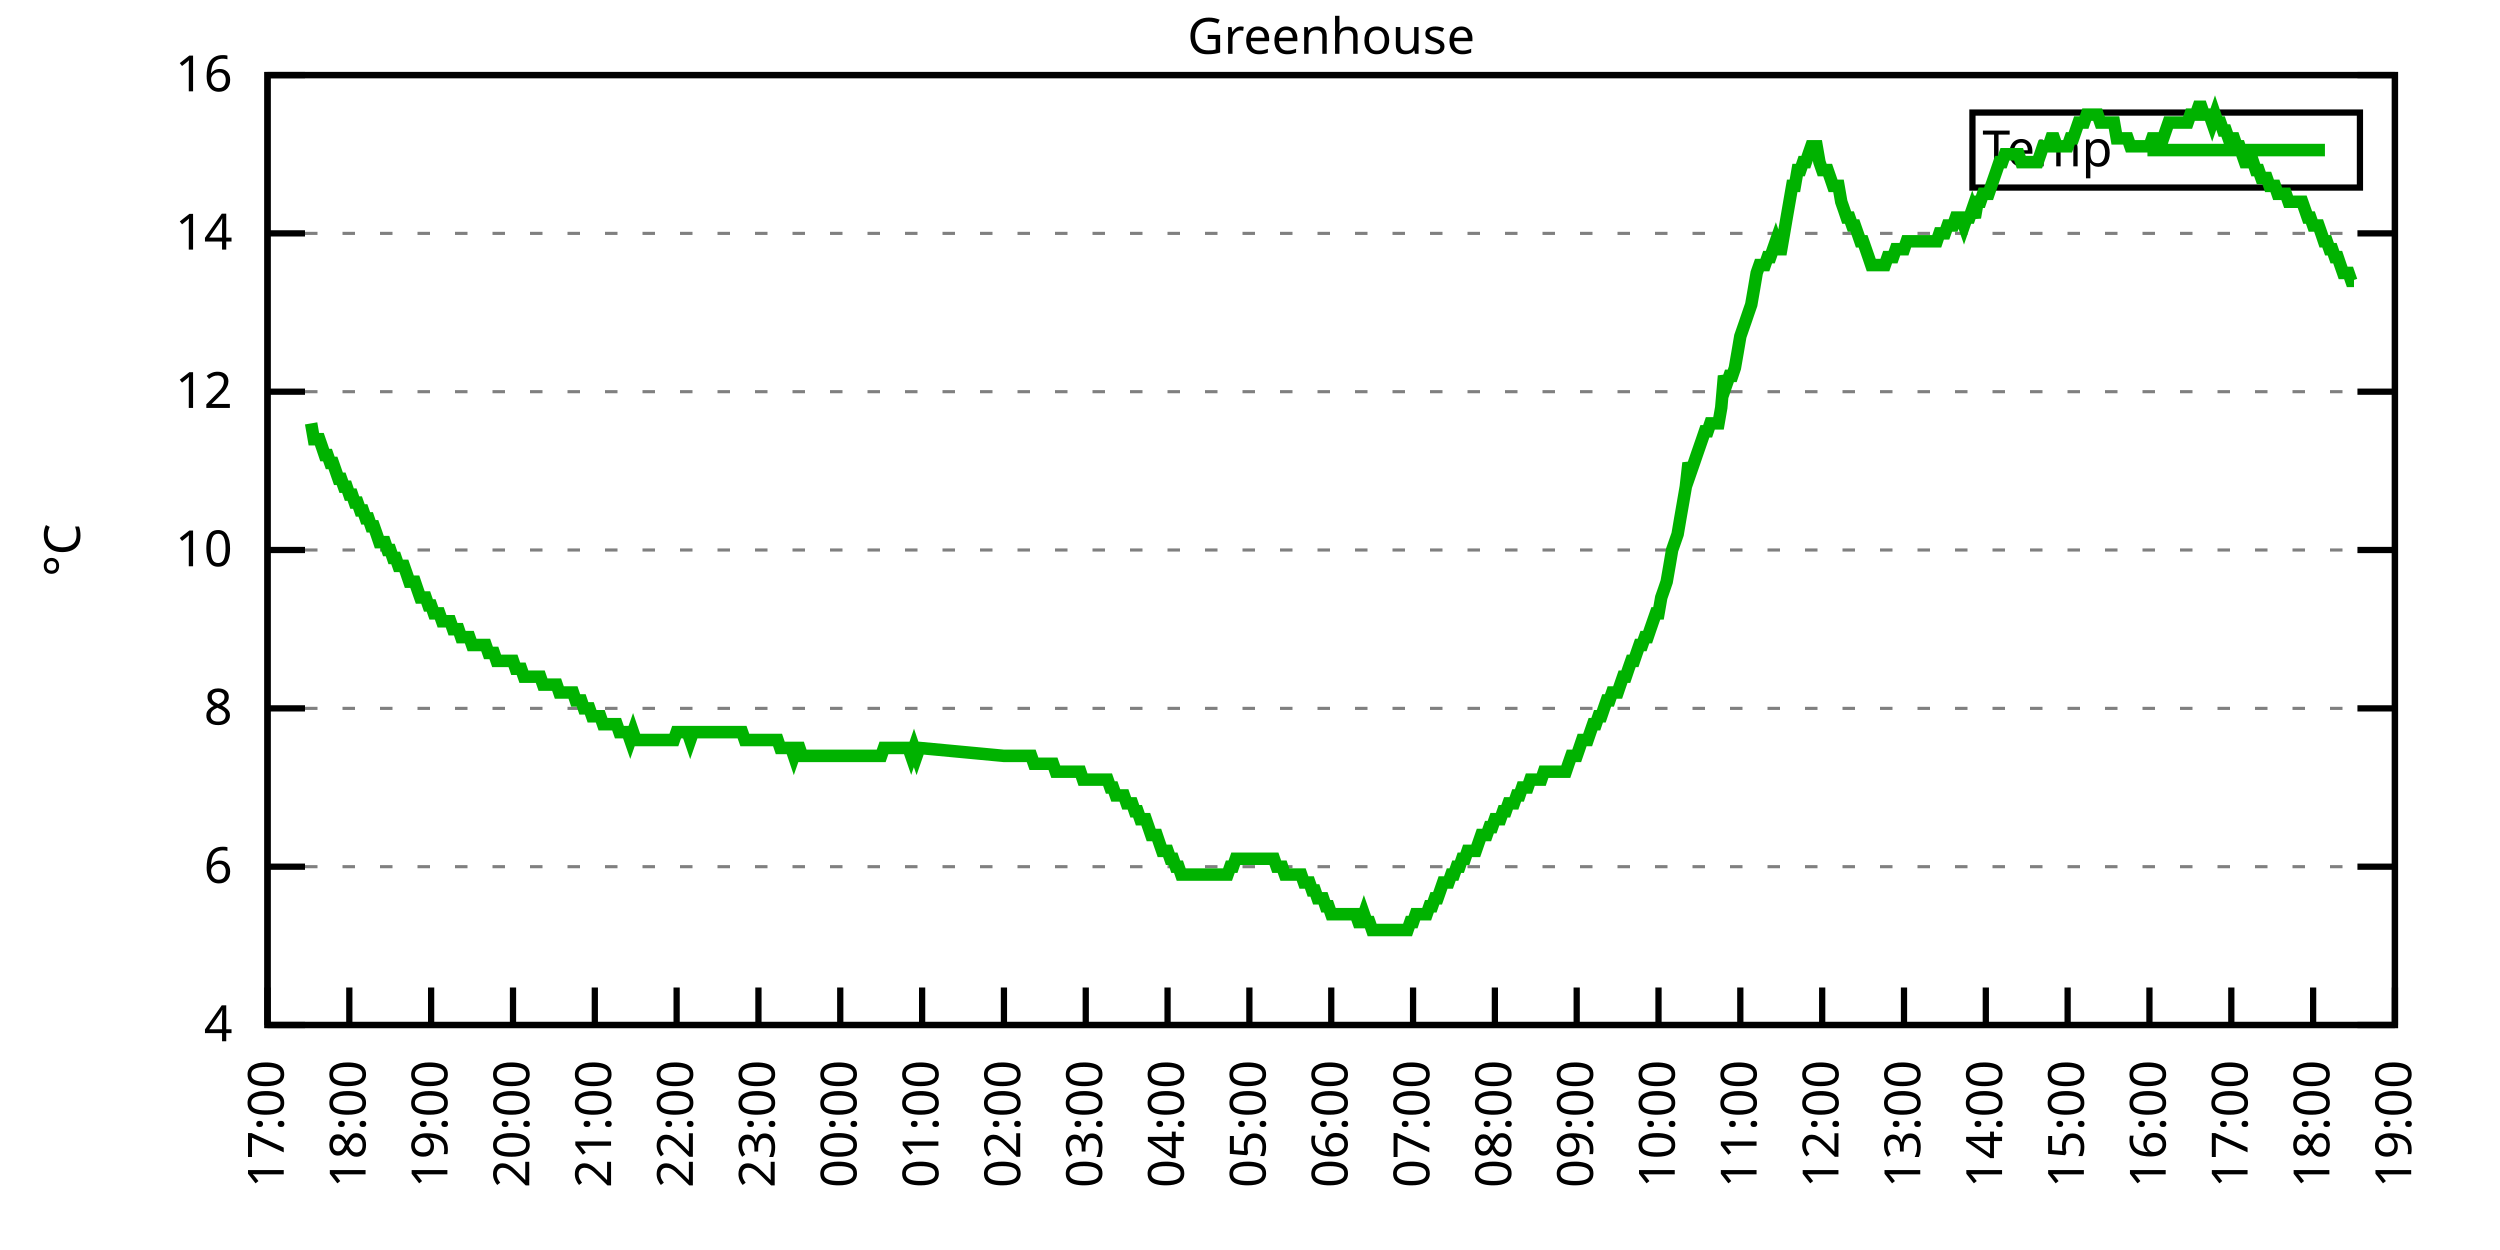
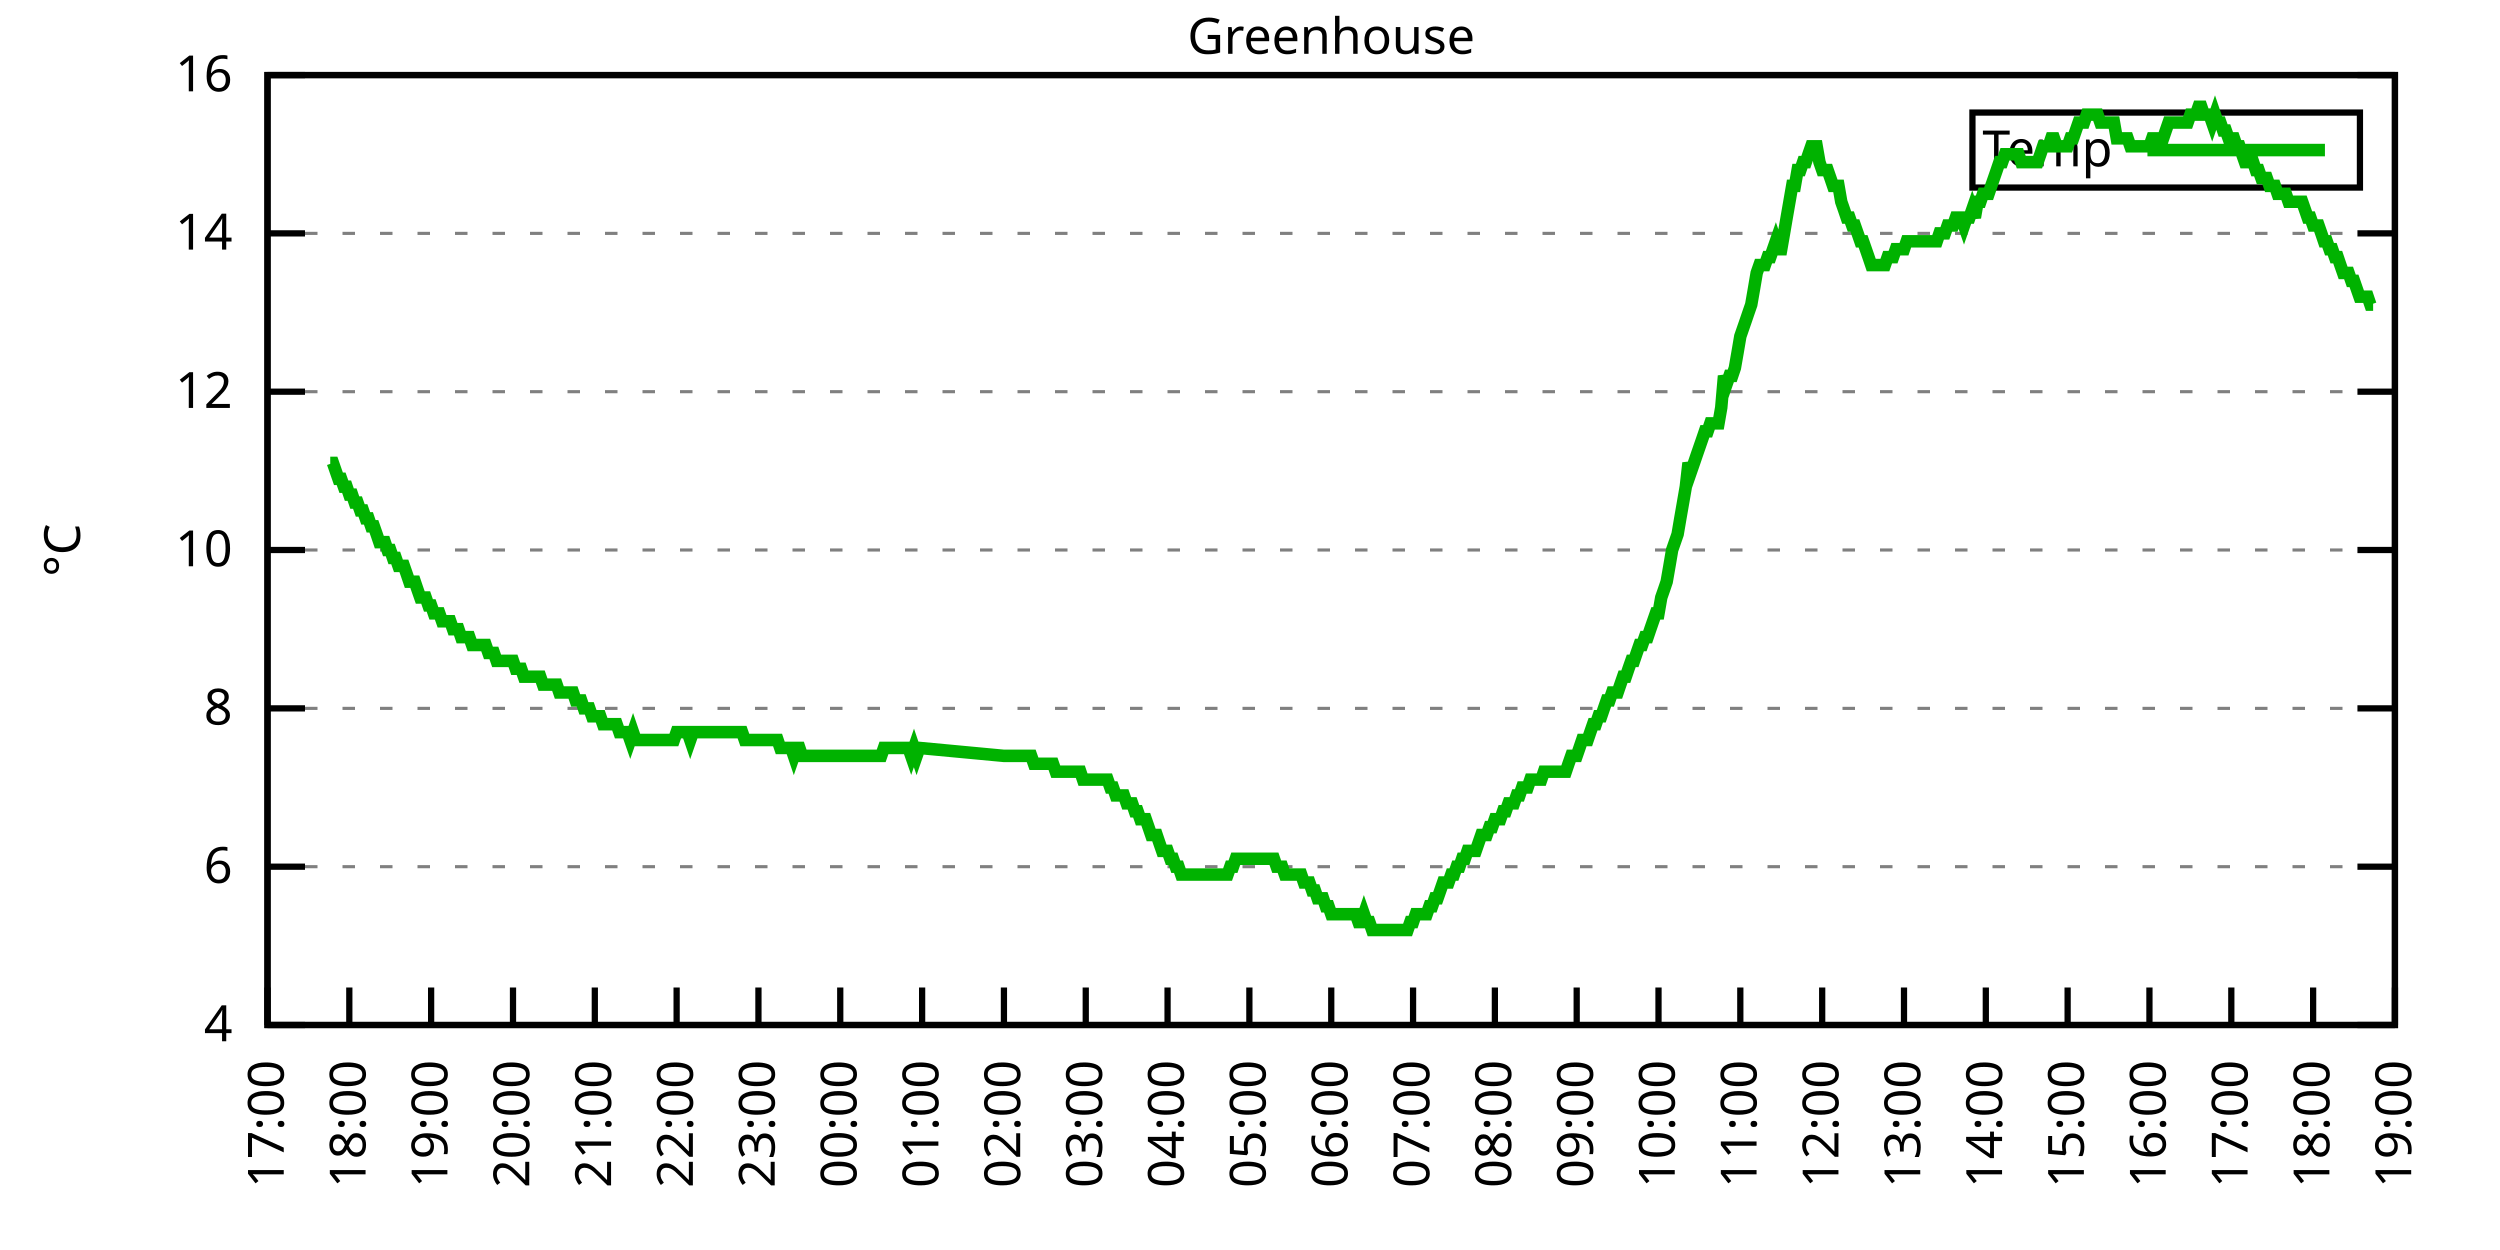
<svg xmlns="http://www.w3.org/2000/svg" xmlns:xlink="http://www.w3.org/1999/xlink" width="400" height="200" viewBox="0 0 400 200">
  <g id="gnuplot_canvas">
    <rect x="0" y="0" width="400" height="200" fill="none" />
    <defs>
      <circle id="gpDot" r="0.5" stroke-width="0.5" stroke="currentColor" />
      <path id="gpPt0" stroke-width="0.333" stroke="currentColor" d="M-1,0 h2 M0,-1 v2" />
      <path id="gpPt1" stroke-width="0.333" stroke="currentColor" d="M-1,-1 L1,1 M1,-1 L-1,1" />
      <path id="gpPt2" stroke-width="0.333" stroke="currentColor" d="M-1,0 L1,0 M0,-1 L0,1 M-1,-1 L1,1 M-1,1 L1,-1" />
      <rect id="gpPt3" stroke-width="0.333" stroke="currentColor" x="-1" y="-1" width="2" height="2" />
      <rect id="gpPt4" stroke-width="0.333" stroke="currentColor" fill="currentColor" x="-1" y="-1" width="2" height="2" />
      <circle id="gpPt5" stroke-width="0.333" stroke="currentColor" cx="0" cy="0" r="1" />
      <use xlink:href="#gpPt5" id="gpPt6" fill="currentColor" stroke="none" />
      <path id="gpPt7" stroke-width="0.333" stroke="currentColor" d="M0,-1.33 L-1.33,0.67 L1.33,0.67 z" />
      <use xlink:href="#gpPt7" id="gpPt8" fill="currentColor" stroke="none" />
      <use xlink:href="#gpPt7" id="gpPt9" stroke="currentColor" transform="rotate(180)" />
      <use xlink:href="#gpPt9" id="gpPt10" fill="currentColor" stroke="none" />
      <use xlink:href="#gpPt3" id="gpPt11" stroke="currentColor" transform="rotate(45)" />
      <use xlink:href="#gpPt11" id="gpPt12" fill="currentColor" stroke="none" />
      <path id="gpPt13" stroke-width="0.333" stroke="currentColor" d="M0,1.330 L1.265,0.411 L0.782,-1.067 L-0.782,-1.076 L-1.265,0.411 z" />
      <use xlink:href="#gpPt13" id="gpPt14" fill="currentColor" stroke="none" />
      <filter id="textbox" filterUnits="objectBoundingBox" x="0" y="0" height="1" width="1">
        <feFlood flood-color="white" flood-opacity="1" result="bgnd" />
        <feComposite in="SourceGraphic" in2="bgnd" operator="atop" />
      </filter>
      <filter id="greybox" filterUnits="objectBoundingBox" x="0" y="0" height="1" width="1">
        <feFlood flood-color="lightgrey" flood-opacity="1" result="grey" />
        <feComposite in="SourceGraphic" in2="grey" operator="atop" />
      </filter>
    </defs>
    <g fill="none" color="white" stroke="currentColor" stroke-width="1.00" stroke-linecap="butt" stroke-linejoin="miter">
</g>
    <g fill="none" color="black" stroke="currentColor" stroke-width="1.00" stroke-linecap="butt" stroke-linejoin="miter">
      <g stroke="none" shape-rendering="crispEdges">
        <polygon fill="rgb(255, 255, 255)" points="42.80,164.00 383.18,164.00 383.18,12.02 42.80,12.02 " />
      </g>
    </g>
    <g fill="none" color="black" stroke="currentColor" stroke-width="1.00" stroke-linecap="butt" stroke-linejoin="miter">
</g>
    <g fill="none" color="black" stroke="black" stroke-width="0.50" stroke-linecap="butt" stroke-linejoin="miter">
</g>
    <g fill="none" color="gray" stroke="currentColor" stroke-width="0.50" stroke-linecap="butt" stroke-linejoin="miter">
      <path stroke="gray" stroke-dasharray="2,4" class="gridline" d="M42.80,164.00 L383.19,164.00  " />
    </g>
    <g fill="none" color="gray" stroke="gray" stroke-width="1.00" stroke-linecap="butt" stroke-linejoin="miter">
</g>
    <g fill="none" color="black" stroke="currentColor" stroke-width="1.00" stroke-linecap="butt" stroke-linejoin="miter">
      <path stroke="black" d="M42.80,164.00 L48.80,164.00 M383.19,164.00 L377.19,164.00  " />
      <g transform="translate(37.20,166.60)" stroke="none" fill="black" font-family="Sans" font-size="8.00" text-anchor="end">
        <text>
          <tspan font-family="Sans"> 4</tspan>
        </text>
      </g>
    </g>
    <g fill="none" color="black" stroke="currentColor" stroke-width="1.00" stroke-linecap="butt" stroke-linejoin="miter">
</g>
    <g fill="none" color="black" stroke="black" stroke-width="0.50" stroke-linecap="butt" stroke-linejoin="miter">
</g>
    <g fill="none" color="gray" stroke="currentColor" stroke-width="0.50" stroke-linecap="butt" stroke-linejoin="miter">
      <path stroke="gray" stroke-dasharray="2,4" class="gridline" d="M42.80,138.67 L383.19,138.67  " />
    </g>
    <g fill="none" color="gray" stroke="gray" stroke-width="1.00" stroke-linecap="butt" stroke-linejoin="miter">
</g>
    <g fill="none" color="black" stroke="currentColor" stroke-width="1.00" stroke-linecap="butt" stroke-linejoin="miter">
      <path stroke="black" d="M42.80,138.67 L48.80,138.67 M383.19,138.67 L377.19,138.67  " />
      <g transform="translate(37.20,141.27)" stroke="none" fill="black" font-family="Sans" font-size="8.00" text-anchor="end">
        <text>
          <tspan font-family="Sans"> 6</tspan>
        </text>
      </g>
    </g>
    <g fill="none" color="black" stroke="currentColor" stroke-width="1.00" stroke-linecap="butt" stroke-linejoin="miter">
</g>
    <g fill="none" color="black" stroke="black" stroke-width="0.50" stroke-linecap="butt" stroke-linejoin="miter">
</g>
    <g fill="none" color="gray" stroke="currentColor" stroke-width="0.50" stroke-linecap="butt" stroke-linejoin="miter">
      <path stroke="gray" stroke-dasharray="2,4" class="gridline" d="M42.80,113.34 L383.19,113.34  " />
    </g>
    <g fill="none" color="gray" stroke="gray" stroke-width="1.00" stroke-linecap="butt" stroke-linejoin="miter">
</g>
    <g fill="none" color="black" stroke="currentColor" stroke-width="1.00" stroke-linecap="butt" stroke-linejoin="miter">
      <path stroke="black" d="M42.80,113.34 L48.80,113.34 M383.19,113.34 L377.19,113.34  " />
      <g transform="translate(37.20,115.94)" stroke="none" fill="black" font-family="Sans" font-size="8.00" text-anchor="end">
        <text>
          <tspan font-family="Sans"> 8</tspan>
        </text>
      </g>
    </g>
    <g fill="none" color="black" stroke="currentColor" stroke-width="1.00" stroke-linecap="butt" stroke-linejoin="miter">
</g>
    <g fill="none" color="black" stroke="black" stroke-width="0.50" stroke-linecap="butt" stroke-linejoin="miter">
</g>
    <g fill="none" color="gray" stroke="currentColor" stroke-width="0.50" stroke-linecap="butt" stroke-linejoin="miter">
      <path stroke="gray" stroke-dasharray="2,4" class="gridline" d="M42.80,88.00 L383.19,88.00  " />
    </g>
    <g fill="none" color="gray" stroke="gray" stroke-width="1.00" stroke-linecap="butt" stroke-linejoin="miter">
</g>
    <g fill="none" color="black" stroke="currentColor" stroke-width="1.00" stroke-linecap="butt" stroke-linejoin="miter">
      <path stroke="black" d="M42.80,88.00 L48.80,88.00 M383.19,88.00 L377.19,88.00  " />
      <g transform="translate(37.20,90.60)" stroke="none" fill="black" font-family="Sans" font-size="8.00" text-anchor="end">
        <text>
          <tspan font-family="Sans"> 10</tspan>
        </text>
      </g>
    </g>
    <g fill="none" color="black" stroke="currentColor" stroke-width="1.00" stroke-linecap="butt" stroke-linejoin="miter">
</g>
    <g fill="none" color="black" stroke="black" stroke-width="0.50" stroke-linecap="butt" stroke-linejoin="miter">
</g>
    <g fill="none" color="gray" stroke="currentColor" stroke-width="0.50" stroke-linecap="butt" stroke-linejoin="miter">
      <path stroke="gray" stroke-dasharray="2,4" class="gridline" d="M42.80,62.67 L383.19,62.67  " />
    </g>
    <g fill="none" color="gray" stroke="gray" stroke-width="1.00" stroke-linecap="butt" stroke-linejoin="miter">
</g>
    <g fill="none" color="black" stroke="currentColor" stroke-width="1.00" stroke-linecap="butt" stroke-linejoin="miter">
      <path stroke="black" d="M42.80,62.67 L48.80,62.67 M383.19,62.67 L377.19,62.67  " />
      <g transform="translate(37.20,65.27)" stroke="none" fill="black" font-family="Sans" font-size="8.00" text-anchor="end">
        <text>
          <tspan font-family="Sans"> 12</tspan>
        </text>
      </g>
    </g>
    <g fill="none" color="black" stroke="currentColor" stroke-width="1.00" stroke-linecap="butt" stroke-linejoin="miter">
</g>
    <g fill="none" color="black" stroke="black" stroke-width="0.50" stroke-linecap="butt" stroke-linejoin="miter">
</g>
    <g fill="none" color="gray" stroke="currentColor" stroke-width="0.50" stroke-linecap="butt" stroke-linejoin="miter">
      <path stroke="gray" stroke-dasharray="2,4" class="gridline" d="M42.80,37.34 L383.19,37.34  " />
    </g>
    <g fill="none" color="gray" stroke="gray" stroke-width="1.00" stroke-linecap="butt" stroke-linejoin="miter">
</g>
    <g fill="none" color="black" stroke="currentColor" stroke-width="1.00" stroke-linecap="butt" stroke-linejoin="miter">
      <path stroke="black" d="M42.80,37.34 L48.80,37.34 M383.19,37.34 L377.19,37.34  " />
      <g transform="translate(37.20,39.94)" stroke="none" fill="black" font-family="Sans" font-size="8.00" text-anchor="end">
        <text>
          <tspan font-family="Sans"> 14</tspan>
        </text>
      </g>
    </g>
    <g fill="none" color="black" stroke="currentColor" stroke-width="1.00" stroke-linecap="butt" stroke-linejoin="miter">
</g>
    <g fill="none" color="black" stroke="black" stroke-width="0.50" stroke-linecap="butt" stroke-linejoin="miter">
</g>
    <g fill="none" color="gray" stroke="currentColor" stroke-width="0.50" stroke-linecap="butt" stroke-linejoin="miter">
      <path stroke="gray" stroke-dasharray="2,4" class="gridline" d="M42.80,12.01 L383.19,12.01  " />
    </g>
    <g fill="none" color="gray" stroke="gray" stroke-width="1.00" stroke-linecap="butt" stroke-linejoin="miter">
</g>
    <g fill="none" color="black" stroke="currentColor" stroke-width="1.00" stroke-linecap="butt" stroke-linejoin="miter">
      <path stroke="black" d="M42.80,12.01 L48.80,12.01 M383.19,12.01 L377.19,12.01  " />
      <g transform="translate(37.20,14.61)" stroke="none" fill="black" font-family="Sans" font-size="8.00" text-anchor="end">
        <text>
          <tspan font-family="Sans"> 16</tspan>
        </text>
      </g>
    </g>
    <g fill="none" color="black" stroke="currentColor" stroke-width="1.00" stroke-linecap="butt" stroke-linejoin="miter">
      <path stroke="black" d="M42.80,164.00 L42.80,158.00  " />
      <g transform="translate(45.40,169.60) rotate(270.00)" stroke="none" fill="black" font-family="Sans" font-size="8.00" text-anchor="end">
        <text>
          <tspan font-family="Sans">17:00</tspan>
        </text>
      </g>
    </g>
    <g fill="none" color="black" stroke="currentColor" stroke-width="1.00" stroke-linecap="butt" stroke-linejoin="miter">
      <path stroke="black" d="M55.89,164.00 L55.89,158.00  " />
      <g transform="translate(58.49,169.60) rotate(270.00)" stroke="none" fill="black" font-family="Sans" font-size="8.00" text-anchor="end">
        <text>
          <tspan font-family="Sans">18:00</tspan>
        </text>
      </g>
    </g>
    <g fill="none" color="black" stroke="currentColor" stroke-width="1.00" stroke-linecap="butt" stroke-linejoin="miter">
      <path stroke="black" d="M68.98,164.00 L68.98,158.00  " />
      <g transform="translate(71.58,169.60) rotate(270.00)" stroke="none" fill="black" font-family="Sans" font-size="8.00" text-anchor="end">
        <text>
          <tspan font-family="Sans">19:00</tspan>
        </text>
      </g>
    </g>
    <g fill="none" color="black" stroke="currentColor" stroke-width="1.00" stroke-linecap="butt" stroke-linejoin="miter">
      <path stroke="black" d="M82.08,164.00 L82.08,158.00  " />
      <g transform="translate(84.68,169.60) rotate(270.00)" stroke="none" fill="black" font-family="Sans" font-size="8.00" text-anchor="end">
        <text>
          <tspan font-family="Sans">20:00</tspan>
        </text>
      </g>
    </g>
    <g fill="none" color="black" stroke="currentColor" stroke-width="1.00" stroke-linecap="butt" stroke-linejoin="miter">
      <path stroke="black" d="M95.17,164.00 L95.17,158.00  " />
      <g transform="translate(97.77,169.60) rotate(270.00)" stroke="none" fill="black" font-family="Sans" font-size="8.00" text-anchor="end">
        <text>
          <tspan font-family="Sans">21:00</tspan>
        </text>
      </g>
    </g>
    <g fill="none" color="black" stroke="currentColor" stroke-width="1.00" stroke-linecap="butt" stroke-linejoin="miter">
      <path stroke="black" d="M108.26,164.00 L108.26,158.00  " />
      <g transform="translate(110.86,169.60) rotate(270.00)" stroke="none" fill="black" font-family="Sans" font-size="8.00" text-anchor="end">
        <text>
          <tspan font-family="Sans">22:00</tspan>
        </text>
      </g>
    </g>
    <g fill="none" color="black" stroke="currentColor" stroke-width="1.00" stroke-linecap="butt" stroke-linejoin="miter">
      <path stroke="black" d="M121.35,164.00 L121.35,158.00  " />
      <g transform="translate(123.95,169.60) rotate(270.00)" stroke="none" fill="black" font-family="Sans" font-size="8.00" text-anchor="end">
        <text>
          <tspan font-family="Sans">23:00</tspan>
        </text>
      </g>
    </g>
    <g fill="none" color="black" stroke="currentColor" stroke-width="1.00" stroke-linecap="butt" stroke-linejoin="miter">
      <path stroke="black" d="M134.44,164.00 L134.44,158.00  " />
      <g transform="translate(137.04,169.60) rotate(270.00)" stroke="none" fill="black" font-family="Sans" font-size="8.00" text-anchor="end">
        <text>
          <tspan font-family="Sans">00:00</tspan>
        </text>
      </g>
    </g>
    <g fill="none" color="black" stroke="currentColor" stroke-width="1.00" stroke-linecap="butt" stroke-linejoin="miter">
      <path stroke="black" d="M147.54,164.00 L147.54,158.00  " />
      <g transform="translate(150.14,169.60) rotate(270.00)" stroke="none" fill="black" font-family="Sans" font-size="8.00" text-anchor="end">
        <text>
          <tspan font-family="Sans">01:00</tspan>
        </text>
      </g>
    </g>
    <g fill="none" color="black" stroke="currentColor" stroke-width="1.00" stroke-linecap="butt" stroke-linejoin="miter">
      <path stroke="black" d="M160.63,164.00 L160.63,158.00  " />
      <g transform="translate(163.23,169.60) rotate(270.00)" stroke="none" fill="black" font-family="Sans" font-size="8.00" text-anchor="end">
        <text>
          <tspan font-family="Sans">02:00</tspan>
        </text>
      </g>
    </g>
    <g fill="none" color="black" stroke="currentColor" stroke-width="1.00" stroke-linecap="butt" stroke-linejoin="miter">
      <path stroke="black" d="M173.72,164.00 L173.72,158.00  " />
      <g transform="translate(176.32,169.60) rotate(270.00)" stroke="none" fill="black" font-family="Sans" font-size="8.00" text-anchor="end">
        <text>
          <tspan font-family="Sans">03:00</tspan>
        </text>
      </g>
    </g>
    <g fill="none" color="black" stroke="currentColor" stroke-width="1.00" stroke-linecap="butt" stroke-linejoin="miter">
      <path stroke="black" d="M186.81,164.00 L186.81,158.00  " />
      <g transform="translate(189.41,169.60) rotate(270.00)" stroke="none" fill="black" font-family="Sans" font-size="8.00" text-anchor="end">
        <text>
          <tspan font-family="Sans">04:00</tspan>
        </text>
      </g>
    </g>
    <g fill="none" color="black" stroke="currentColor" stroke-width="1.00" stroke-linecap="butt" stroke-linejoin="miter">
      <path stroke="black" d="M199.90,164.00 L199.90,158.00  " />
      <g transform="translate(202.50,169.60) rotate(270.00)" stroke="none" fill="black" font-family="Sans" font-size="8.00" text-anchor="end">
        <text>
          <tspan font-family="Sans">05:00</tspan>
        </text>
      </g>
    </g>
    <g fill="none" color="black" stroke="currentColor" stroke-width="1.00" stroke-linecap="butt" stroke-linejoin="miter">
      <path stroke="black" d="M213.00,164.00 L213.00,158.00  " />
      <g transform="translate(215.60,169.60) rotate(270.00)" stroke="none" fill="black" font-family="Sans" font-size="8.00" text-anchor="end">
        <text>
          <tspan font-family="Sans">06:00</tspan>
        </text>
      </g>
    </g>
    <g fill="none" color="black" stroke="currentColor" stroke-width="1.00" stroke-linecap="butt" stroke-linejoin="miter">
      <path stroke="black" d="M226.09,164.00 L226.09,158.00  " />
      <g transform="translate(228.69,169.60) rotate(270.00)" stroke="none" fill="black" font-family="Sans" font-size="8.00" text-anchor="end">
        <text>
          <tspan font-family="Sans">07:00</tspan>
        </text>
      </g>
    </g>
    <g fill="none" color="black" stroke="currentColor" stroke-width="1.00" stroke-linecap="butt" stroke-linejoin="miter">
      <path stroke="black" d="M239.18,164.00 L239.18,158.00  " />
      <g transform="translate(241.78,169.60) rotate(270.00)" stroke="none" fill="black" font-family="Sans" font-size="8.00" text-anchor="end">
        <text>
          <tspan font-family="Sans">08:00</tspan>
        </text>
      </g>
    </g>
    <g fill="none" color="black" stroke="currentColor" stroke-width="1.00" stroke-linecap="butt" stroke-linejoin="miter">
      <path stroke="black" d="M252.27,164.00 L252.27,158.00  " />
      <g transform="translate(254.87,169.60) rotate(270.00)" stroke="none" fill="black" font-family="Sans" font-size="8.00" text-anchor="end">
        <text>
          <tspan font-family="Sans">09:00</tspan>
        </text>
      </g>
    </g>
    <g fill="none" color="black" stroke="currentColor" stroke-width="1.00" stroke-linecap="butt" stroke-linejoin="miter">
      <path stroke="black" d="M265.36,164.00 L265.36,158.00  " />
      <g transform="translate(267.96,169.60) rotate(270.00)" stroke="none" fill="black" font-family="Sans" font-size="8.00" text-anchor="end">
        <text>
          <tspan font-family="Sans">10:00</tspan>
        </text>
      </g>
    </g>
    <g fill="none" color="black" stroke="currentColor" stroke-width="1.00" stroke-linecap="butt" stroke-linejoin="miter">
      <path stroke="black" d="M278.45,164.00 L278.45,158.00  " />
      <g transform="translate(281.05,169.60) rotate(270.00)" stroke="none" fill="black" font-family="Sans" font-size="8.00" text-anchor="end">
        <text>
          <tspan font-family="Sans">11:00</tspan>
        </text>
      </g>
    </g>
    <g fill="none" color="black" stroke="currentColor" stroke-width="1.00" stroke-linecap="butt" stroke-linejoin="miter">
      <path stroke="black" d="M291.55,164.00 L291.55,158.00  " />
      <g transform="translate(294.15,169.60) rotate(270.00)" stroke="none" fill="black" font-family="Sans" font-size="8.00" text-anchor="end">
        <text>
          <tspan font-family="Sans">12:00</tspan>
        </text>
      </g>
    </g>
    <g fill="none" color="black" stroke="currentColor" stroke-width="1.00" stroke-linecap="butt" stroke-linejoin="miter">
      <path stroke="black" d="M304.64,164.00 L304.64,158.00  " />
      <g transform="translate(307.24,169.60) rotate(270.00)" stroke="none" fill="black" font-family="Sans" font-size="8.00" text-anchor="end">
        <text>
          <tspan font-family="Sans">13:00</tspan>
        </text>
      </g>
    </g>
    <g fill="none" color="black" stroke="currentColor" stroke-width="1.00" stroke-linecap="butt" stroke-linejoin="miter">
      <path stroke="black" d="M317.73,164.00 L317.73,158.00  " />
      <g transform="translate(320.33,169.60) rotate(270.00)" stroke="none" fill="black" font-family="Sans" font-size="8.00" text-anchor="end">
        <text>
          <tspan font-family="Sans">14:00</tspan>
        </text>
      </g>
    </g>
    <g fill="none" color="black" stroke="currentColor" stroke-width="1.00" stroke-linecap="butt" stroke-linejoin="miter">
      <path stroke="black" d="M330.82,164.00 L330.82,158.00  " />
      <g transform="translate(333.42,169.60) rotate(270.00)" stroke="none" fill="black" font-family="Sans" font-size="8.00" text-anchor="end">
        <text>
          <tspan font-family="Sans">15:00</tspan>
        </text>
      </g>
    </g>
    <g fill="none" color="black" stroke="currentColor" stroke-width="1.00" stroke-linecap="butt" stroke-linejoin="miter">
      <path stroke="black" d="M343.91,164.00 L343.91,158.00  " />
      <g transform="translate(346.51,169.60) rotate(270.00)" stroke="none" fill="black" font-family="Sans" font-size="8.00" text-anchor="end">
        <text>
          <tspan font-family="Sans">16:00</tspan>
        </text>
      </g>
    </g>
    <g fill="none" color="black" stroke="currentColor" stroke-width="1.00" stroke-linecap="butt" stroke-linejoin="miter">
      <path stroke="black" d="M357.01,164.00 L357.01,158.00  " />
      <g transform="translate(359.61,169.60) rotate(270.00)" stroke="none" fill="black" font-family="Sans" font-size="8.00" text-anchor="end">
        <text>
          <tspan font-family="Sans">17:00</tspan>
        </text>
      </g>
    </g>
    <g fill="none" color="black" stroke="currentColor" stroke-width="1.00" stroke-linecap="butt" stroke-linejoin="miter">
      <path stroke="black" d="M370.10,164.00 L370.10,158.00  " />
      <g transform="translate(372.70,169.60) rotate(270.00)" stroke="none" fill="black" font-family="Sans" font-size="8.00" text-anchor="end">
        <text>
          <tspan font-family="Sans">18:00</tspan>
        </text>
      </g>
    </g>
    <g fill="none" color="black" stroke="currentColor" stroke-width="1.00" stroke-linecap="butt" stroke-linejoin="miter">
      <path stroke="black" d="M383.19,164.00 L383.19,158.00  " />
      <g transform="translate(385.79,169.60) rotate(270.00)" stroke="none" fill="black" font-family="Sans" font-size="8.00" text-anchor="end">
        <text>
          <tspan font-family="Sans">19:00</tspan>
        </text>
      </g>
    </g>
    <g fill="none" color="black" stroke="currentColor" stroke-width="1.00" stroke-linecap="butt" stroke-linejoin="miter">
</g>
    <g fill="none" color="black" stroke="currentColor" stroke-width="1.00" stroke-linecap="butt" stroke-linejoin="miter">
      <path stroke="black" d="M42.80,12.01 L42.80,164.00 L383.19,164.00 L383.19,12.01 L42.80,12.01 Z  " />
    </g>
    <g fill="none" color="black" stroke="currentColor" stroke-width="1.00" stroke-linecap="butt" stroke-linejoin="miter">
</g>
    <g fill="none" color="black" stroke="currentColor" stroke-width="1.00" stroke-linecap="butt" stroke-linejoin="miter">
      <path stroke="black" d="M315.59,30.01 L315.59,18.01 L377.59,18.01 L377.59,30.01 L315.59,30.01 Z  " />
    </g>
    <g id="Greenhouse_plot_1">
      <g fill="none" color="white" stroke="black" stroke-width="2.00" stroke-linecap="butt" stroke-linejoin="miter">
</g>
      <g fill="none" color="black" stroke="currentColor" stroke-width="2.00" stroke-linecap="butt" stroke-linejoin="miter">
        <g transform="translate(337.99,26.61)" stroke="none" fill="black" font-family="Sans" font-size="8.00" text-anchor="end">
          <text>
            <tspan font-family="Sans">Temp</tspan>
          </text>
        </g>
      </g>
      <g fill="none" color="black" stroke="currentColor" stroke-width="2.00" stroke-linecap="butt" stroke-linejoin="miter">
-         <path stroke="rgb(  0, 178,   0)" d="M343.59,24.01 L371.99,24.01 M49.78,67.74 L50.22,70.27 L50.66,70.27 L51.09,70.27 L51.53,71.54 L51.96,72.81   L52.40,72.81 L52.84,74.07 L53.27,74.07 L53.71,75.34 L54.15,76.61 L54.58,76.61 L55.02,77.87 L55.46,77.87   L55.89,79.14 L56.33,79.14 L56.76,80.41 L57.20,80.41 L57.64,81.67 L58.07,81.67 L58.51,82.94 L58.95,82.94   L59.38,84.21 L59.82,84.21 L60.26,85.47 L60.69,86.74 L61.13,86.74 L61.57,86.74 L62.00,88.00 L62.44,88.00   L62.87,89.27 L63.31,89.27 L63.75,90.54 L64.18,90.54 L64.62,90.54 L65.06,91.80 L65.49,93.07 L65.93,93.07   L66.37,93.07 L66.80,94.34 L67.24,95.60 L67.67,95.60 L68.11,95.60 L68.55,96.87 L68.98,96.87 L69.42,98.14   L69.86,98.14 L70.29,98.14 L70.73,99.40 L71.17,99.40 L71.60,99.40 L72.04,99.40 L72.48,100.67 L72.91,100.67   L73.35,100.67 L73.78,101.94 L74.22,101.94 L74.66,101.94 L75.09,101.94 L75.53,103.20 L75.97,103.20 L76.40,103.20   L76.84,103.20 L77.28,103.20 L77.71,103.20 L78.15,104.47 L78.58,104.47 L79.02,104.47 L79.46,105.74 L79.89,105.74   L80.33,105.74 L80.77,105.74 L81.20,105.74 L81.64,105.74 L82.08,105.74 L82.51,107.00 L82.95,107.00 L83.38,107.00   L83.82,108.27 L84.26,108.27 L84.69,108.27 L85.13,108.27 L85.57,108.27 L86.00,108.27 L86.44,108.27 L86.88,109.54   L87.31,109.54 L87.75,109.54 L88.19,109.54 L88.62,109.54 L89.06,109.54 L89.49,110.80 L89.93,110.80 L90.37,110.80   L90.80,110.80 L91.24,110.80 L91.68,110.80 L92.11,112.07 L92.55,112.07 L92.99,112.07 L93.42,113.34 L93.86,113.34   L94.29,113.34 L94.73,114.60 L95.17,114.60 L95.60,114.60 L96.04,114.60 L96.48,115.87 L96.91,115.87 L97.35,115.87   L97.79,115.87 L98.22,115.87 L98.66,115.87 L99.10,117.14 L99.53,117.14 L99.97,117.14 L100.40,117.14 L100.84,118.40   L101.28,117.14 L101.71,118.40 L102.15,118.40 L102.59,118.40 L103.02,118.40 L103.46,118.40 L103.90,118.40 L104.33,118.40   L104.77,118.40 L105.20,118.40 L105.64,118.40 L106.08,118.40 L106.51,118.40 L106.95,118.40 L107.39,118.40 L107.82,118.40   L108.26,117.14 L108.70,117.14 L109.13,117.14 L109.57,117.14 L110.01,117.14 L110.44,118.40 L110.88,117.14 L111.31,117.14   L111.75,117.14 L112.19,117.14 L112.62,117.14 L113.06,117.14 L113.50,117.14 L113.93,117.14 L114.37,117.14 L114.81,117.14   L115.24,117.14 L115.68,117.14 L116.11,117.14 L116.55,117.14 L116.99,117.14 L117.42,117.14 L117.86,117.14 L118.30,117.14   L118.73,117.14 L119.17,118.40 L119.61,118.40 L120.04,118.40 L120.48,118.40 L120.92,118.40 L121.35,118.40 L121.79,118.40   L122.22,118.40 L122.66,118.40 L123.10,118.40 L123.53,118.40 L123.97,118.40 L124.41,118.40 L124.84,119.67 L125.28,119.67   L125.72,119.67 L126.15,119.67 L126.59,119.67 L127.02,120.94 L127.46,119.67 L127.90,119.67 L128.33,120.94 L128.77,120.94   L129.21,120.94 L129.64,120.94 L130.08,120.94 L130.52,120.94 L130.95,120.94 L131.39,120.94 L131.83,120.94 L132.26,120.94   L132.70,120.94 L133.13,120.94 L133.57,120.94 L134.01,120.94 L134.44,120.94 L134.88,120.94 L135.32,120.94 L135.75,120.94   L136.19,120.94 L136.63,120.94 L137.06,120.94 L137.50,120.94 L137.93,120.94 L138.37,120.94 L138.81,120.94 L139.24,120.94   L139.68,120.94 L140.12,120.94 L140.55,120.94 L140.99,120.94 L141.43,119.67 L141.86,119.67 L142.30,119.67 L142.74,119.67   L143.17,119.67 L143.61,119.67 L144.04,119.67 L144.48,119.67 L144.92,119.67 L145.35,119.67 L145.79,120.94 L146.23,119.67   L146.66,120.94 L147.10,119.67 L160.63,120.94 L161.06,120.94 L161.50,120.94 L161.94,120.94 L162.37,120.94 L162.81,120.94   L163.25,120.94 L163.68,120.94 L164.12,120.94 L164.55,120.94 L164.99,120.94 L165.43,122.20 L165.86,122.20 L166.30,122.20   L166.74,122.20 L167.17,122.20 L167.61,122.20 L168.05,122.20 L168.48,122.20 L168.92,123.47 L169.36,123.47 L169.79,123.47   L170.23,123.47 L170.66,123.47 L171.10,123.47 L171.54,123.47 L171.97,123.47 L172.41,123.47 L172.85,123.47 L173.28,124.74   L173.72,124.74 L174.16,124.74 L174.59,124.74 L175.03,124.74 L175.46,124.74 L175.90,124.74 L176.34,124.74 L176.77,124.74   L177.21,124.74 L177.65,126.00 L178.08,126.00 L178.52,127.27 L178.96,127.27 L179.39,127.27 L179.83,127.27 L180.27,128.54   L180.70,128.54 L181.14,128.54 L181.57,129.80 L182.01,129.80 L182.45,131.07 L182.88,131.07 L183.32,131.07 L183.76,132.34   L184.19,133.60 L184.63,133.60 L185.07,133.60 L185.50,134.87 L185.94,136.14 L186.37,136.14 L186.81,136.14 L187.25,137.40   L187.68,137.40 L188.12,138.67 L188.56,138.67 L188.99,139.93 L189.43,139.93 L189.87,139.93 L190.30,139.93 L190.74,139.93   L191.18,139.93 L191.61,139.93 L192.05,139.93 L192.48,139.93 L192.92,139.93 L193.36,139.93 L193.79,139.93 L194.23,139.93   L194.67,139.93 L195.10,139.93 L195.54,139.93 L195.98,139.93 L196.41,139.93 L196.85,138.67 L197.28,138.67 L197.72,137.40   L198.16,137.40 L198.59,137.40 L199.03,137.40 L199.47,137.40 L199.90,137.40 L200.34,137.40 L200.78,137.40 L201.21,137.40   L201.65,137.40 L202.09,137.40 L202.52,137.40 L202.96,137.40 L203.39,137.40 L203.83,137.40 L204.27,138.67 L204.70,138.67   L205.14,138.67 L205.58,139.93 L206.01,139.93 L206.45,139.93 L206.89,139.93 L207.32,139.93 L207.76,139.93 L208.19,139.93   L208.63,141.20 L209.07,141.20 L209.50,141.20 L209.94,142.47 L210.38,142.47 L210.81,143.73 L211.25,143.73 L211.69,143.73   L212.12,145.00 L212.56,145.00 L213.00,146.27 L213.43,146.27 L213.87,146.27 L214.30,146.27 L214.74,146.27 L215.18,146.27   L215.61,146.27 L216.05,146.27 L216.49,146.27 L216.92,146.27 L217.36,147.53 L217.80,147.53 L218.23,146.27 L218.67,147.53   L219.10,147.53 L219.54,148.80 L219.98,148.80 L220.41,148.80 L220.85,148.80 L221.29,148.80 L221.72,148.80 L222.16,148.80   L222.60,148.80 L223.03,148.80 L223.47,148.80 L223.90,148.80 L224.34,148.80 L224.78,148.80 L225.21,148.80 L225.65,147.53   L226.09,147.53 L226.52,146.27 L226.96,146.27 L227.40,146.27 L227.83,146.27 L228.27,146.27 L228.71,145.00 L229.14,145.00   L229.58,143.73 L230.01,143.73 L230.45,142.47 L230.89,141.20 L231.32,141.20 L231.76,141.20 L232.20,139.93 L232.63,139.93   L233.07,138.67 L233.51,138.67 L233.94,137.40 L234.38,137.40 L234.81,136.14 L235.25,136.14 L235.69,136.14 L236.12,136.14   L236.56,134.87 L237.00,133.60 L237.43,133.60 L237.87,133.60 L238.31,132.34 L238.74,132.34 L239.18,131.07 L239.62,131.07   L240.05,131.07 L240.49,129.80 L240.92,129.80 L241.36,128.54 L241.80,128.54 L242.23,128.54 L242.67,127.27 L243.11,127.27   L243.54,126.00 L243.98,126.00 L244.42,126.00 L244.85,124.74 L245.29,124.74 L245.72,124.74 L246.16,124.74 L246.60,124.74   L247.03,123.47 L247.47,123.47 L247.91,123.47 L248.34,123.47 L248.78,123.47 L249.22,123.47 L249.65,123.47 L250.09,123.47   L250.53,123.47 L250.96,122.20 L251.40,120.94 L251.83,120.94 L252.27,120.94 L252.71,119.67 L253.14,118.40 L253.58,118.40   L254.02,118.40 L254.45,117.14 L254.89,115.87 L255.33,115.87 L255.76,114.60 L256.20,114.60 L256.63,113.34 L257.07,112.07   L257.51,112.07 L257.94,110.80 L258.38,110.80 L258.82,110.80 L259.25,109.54 L259.69,108.27 L260.13,108.27 L260.56,107.00   L261.00,105.74 L261.44,105.74 L261.87,104.47 L262.31,103.20 L262.74,103.20 L263.18,101.94 L263.62,101.94 L264.05,100.67   L264.49,99.40 L264.93,98.14 L265.36,98.14 L265.80,95.60 L266.24,94.34 L266.67,93.07 L267.11,90.54 L267.54,88.00   L267.98,86.74 L268.42,85.47 L268.85,82.94 L269.29,80.41 L269.73,77.87 L270.16,74.07 L270.60,75.34 L271.04,74.07   L271.47,72.81 L271.91,71.54 L272.35,70.27 L272.78,69.01 L273.22,69.01 L273.65,67.74 L274.09,67.74 L274.53,67.74   L274.96,67.74 L275.40,65.21 L275.84,60.14 L276.27,61.41 L276.71,60.14 L277.15,60.14 L277.58,58.87 L278.02,56.34   L278.45,53.81 L278.89,52.54 L279.33,51.27 L279.76,50.01 L280.20,48.74 L280.64,46.21 L281.07,43.67 L281.51,42.41   L281.95,42.41 L282.38,42.41 L282.82,41.14 L283.25,41.14 L283.69,39.87 L284.13,38.61 L284.56,39.87 L285.00,39.87   L285.44,37.34 L285.87,34.81 L286.31,32.28 L286.75,29.74 L287.18,29.74 L287.62,27.21 L288.06,27.21 L288.49,25.94   L288.93,25.94 L289.36,24.68 L289.80,23.41 L290.24,23.41 L290.67,23.41 L291.11,25.94 L291.55,27.21 L291.98,27.21   L292.42,27.21 L292.86,28.48 L293.29,29.74 L293.73,29.74 L294.16,29.74 L294.60,32.28 L295.04,33.54 L295.47,34.81   L295.91,34.81 L296.35,36.08 L296.78,36.08 L297.22,37.34 L297.66,38.61 L298.09,38.61 L298.53,39.87 L298.97,41.14   L299.40,42.41 L299.84,42.41 L300.27,42.41 L300.71,42.41 L301.15,42.41 L301.58,42.41 L302.02,41.14 L302.46,41.14   L302.89,41.14 L303.33,39.87 L303.77,39.87 L304.20,39.87 L304.64,39.87 L305.07,38.61 L305.51,38.61 L305.95,38.61   L306.38,38.61 L306.82,38.61 L307.26,38.61 L307.69,38.61 L308.13,38.61 L308.57,38.61 L309.00,38.61 L309.44,38.61   L309.88,38.61 L310.31,37.34 L310.75,37.34 L311.18,37.34 L311.62,36.08 L312.06,36.08 L312.49,36.08 L312.93,34.81   L313.37,34.81 L313.80,34.81 L314.24,36.08 L314.68,34.81 L315.11,34.81 L315.55,33.54 L315.98,34.81 L316.42,32.28   L316.86,32.28 L317.29,31.01 L317.73,31.01 L318.17,31.01 L318.60,29.74 L319.04,28.48 L319.48,27.21 L319.91,25.94   L320.35,25.94 L320.79,24.68 L321.22,24.68 L321.66,24.68 L322.09,24.68 L322.53,24.68 L322.97,24.68 L323.40,25.94   L323.84,25.94 L324.28,25.94 L324.71,25.94 L325.15,25.94 L325.59,25.94 L326.02,25.94 L326.46,24.68 L326.89,23.41   L327.33,23.41 L327.77,23.41 L328.20,22.14 L328.64,22.14 L329.08,23.41 L329.51,23.41 L329.95,23.41 L330.39,23.41   L330.82,23.41 L331.26,22.14 L331.70,22.14 L332.13,20.88 L332.57,19.61 L333.00,19.61 L333.44,19.61 L333.88,18.34   L334.31,18.34 L334.75,18.34 L335.19,18.34 L335.62,18.34 L336.06,19.61 L336.50,19.61 L336.93,19.61 L337.37,19.61   L337.80,19.61 L338.24,19.61 L338.68,22.14 L339.11,22.14 L339.55,22.14 L339.99,22.14 L340.42,22.14 L340.86,23.41   L341.30,23.41 L341.73,23.41 L342.17,23.41 L342.61,23.41 L343.04,23.41 L343.48,23.41 L343.91,23.41 L344.35,22.14   L344.79,22.14 L345.22,22.14 L345.66,22.14 L346.10,22.14 L346.53,20.88 L346.97,19.61 L347.41,19.61 L347.84,19.61   L348.28,19.61 L348.71,19.61 L349.15,19.61 L349.59,19.61 L350.02,19.61 L350.46,18.34 L350.90,18.34 L351.33,18.34   L351.77,17.08 L352.21,17.08 L352.64,18.34 L353.08,18.34 L353.51,18.34 L353.95,19.61 L354.39,18.34 L354.82,19.61   L355.26,19.61 L355.70,20.88 L356.13,20.88 L356.57,22.14 L357.01,22.14 L357.44,22.14 L357.88,23.41 L358.32,23.41   L358.75,24.68 L359.19,25.94 L359.62,25.94 L360.06,25.94 L360.50,25.94 L360.93,27.21 L361.37,27.21 L361.81,28.48   L362.24,28.48 L362.68,28.48 L363.12,29.74 L363.55,29.74 L363.99,29.74 L364.42,31.01 L364.86,31.01 L365.30,31.01   L365.73,31.01 L366.17,32.28 L366.61,32.28 L367.04,32.28 L367.48,32.28 L367.92,32.28 L368.35,32.28 L368.79,33.54   L369.23,34.81 L369.66,34.81 L370.10,36.08 L370.53,36.08 L370.97,36.08 L371.41,37.34 L371.84,38.61 L372.28,38.61   L372.72,39.87 L373.15,39.87 L373.59,41.14 L374.03,41.14 L374.46,42.41 L374.90,43.67 L375.33,43.67 L375.77,43.67   L376.21,44.94 L376.64,44.94  " />
+         <path stroke="rgb(  0, 178,   0)" d="M343.59,24.01 L371.99,24.01 M52.84,74.07 L53.27,74.07 L53.71,75.34 L54.15,76.61 L54.58,76.61 L55.02,77.87   L55.46,77.87 L55.89,79.14 L56.33,79.14 L56.76,80.41 L57.20,80.41 L57.64,81.67 L58.07,81.67 L58.51,82.94   L58.95,82.94 L59.38,84.21 L59.82,84.21 L60.26,85.47 L60.69,86.74 L61.13,86.74 L61.57,86.74 L62.00,88.00   L62.44,88.00 L62.87,89.27 L63.31,89.27 L63.75,90.54 L64.18,90.54 L64.62,90.54 L65.06,91.80 L65.49,93.07   L65.93,93.07 L66.37,93.07 L66.80,94.34 L67.24,95.60 L67.67,95.60 L68.11,95.60 L68.55,96.87 L68.98,96.87   L69.42,98.14 L69.86,98.14 L70.29,98.14 L70.73,99.40 L71.17,99.40 L71.60,99.40 L72.04,99.40 L72.48,100.67   L72.91,100.67 L73.35,100.67 L73.78,101.94 L74.22,101.94 L74.66,101.94 L75.09,101.94 L75.53,103.20 L75.97,103.20   L76.40,103.20 L76.84,103.20 L77.28,103.20 L77.71,103.20 L78.15,104.47 L78.58,104.47 L79.02,104.47 L79.46,105.74   L79.89,105.74 L80.33,105.74 L80.77,105.74 L81.20,105.74 L81.64,105.74 L82.08,105.74 L82.51,107.00 L82.95,107.00   L83.38,107.00 L83.82,108.27 L84.26,108.27 L84.69,108.27 L85.13,108.27 L85.57,108.27 L86.00,108.27 L86.44,108.27   L86.88,109.54 L87.31,109.54 L87.75,109.54 L88.19,109.54 L88.62,109.54 L89.06,109.54 L89.49,110.80 L89.93,110.80   L90.37,110.80 L90.80,110.80 L91.24,110.80 L91.68,110.80 L92.11,112.07 L92.55,112.07 L92.99,112.07 L93.42,113.34   L93.86,113.34 L94.29,113.34 L94.73,114.60 L95.17,114.60 L95.60,114.60 L96.04,114.60 L96.48,115.87 L96.91,115.87   L97.35,115.87 L97.79,115.87 L98.22,115.87 L98.66,115.87 L99.10,117.14 L99.53,117.14 L99.97,117.14 L100.40,117.14   L100.84,118.40 L101.28,117.14 L101.71,118.40 L102.15,118.40 L102.59,118.40 L103.02,118.40 L103.46,118.40 L103.90,118.40   L104.33,118.40 L104.77,118.40 L105.20,118.40 L105.64,118.40 L106.08,118.40 L106.51,118.40 L106.95,118.40 L107.39,118.40   L107.82,118.40 L108.26,117.14 L108.70,117.14 L109.13,117.14 L109.57,117.14 L110.01,117.14 L110.44,118.40 L110.88,117.14   L111.31,117.14 L111.75,117.14 L112.19,117.14 L112.62,117.14 L113.06,117.14 L113.50,117.14 L113.93,117.14 L114.37,117.14   L114.81,117.14 L115.24,117.14 L115.68,117.14 L116.11,117.14 L116.55,117.14 L116.99,117.14 L117.42,117.14 L117.86,117.14   L118.30,117.14 L118.73,117.14 L119.17,118.40 L119.61,118.40 L120.04,118.40 L120.48,118.40 L120.92,118.40 L121.35,118.40   L121.79,118.40 L122.22,118.40 L122.66,118.40 L123.10,118.40 L123.53,118.40 L123.97,118.40 L124.41,118.40 L124.84,119.67   L125.28,119.67 L125.72,119.67 L126.15,119.67 L126.59,119.67 L127.02,120.94 L127.46,119.67 L127.90,119.67 L128.33,120.94   L128.77,120.94 L129.21,120.94 L129.64,120.94 L130.08,120.94 L130.52,120.94 L130.95,120.94 L131.39,120.94 L131.83,120.94   L132.26,120.94 L132.70,120.94 L133.13,120.94 L133.57,120.94 L134.01,120.94 L134.44,120.94 L134.88,120.94 L135.32,120.94   L135.75,120.94 L136.19,120.94 L136.63,120.94 L137.06,120.94 L137.50,120.94 L137.93,120.94 L138.37,120.94 L138.81,120.94   L139.24,120.94 L139.68,120.94 L140.12,120.94 L140.55,120.94 L140.99,120.94 L141.43,119.67 L141.86,119.67 L142.30,119.67   L142.74,119.67 L143.17,119.67 L143.61,119.67 L144.04,119.67 L144.48,119.67 L144.92,119.67 L145.35,119.67 L145.79,120.94   L146.23,119.67 L146.66,120.94 L147.10,119.67 L160.63,120.94 L161.06,120.94 L161.50,120.94 L161.94,120.94 L162.37,120.94   L162.81,120.94 L163.25,120.94 L163.68,120.94 L164.12,120.94 L164.55,120.94 L164.99,120.94 L165.43,122.20 L165.86,122.20   L166.30,122.20 L166.74,122.20 L167.17,122.20 L167.61,122.20 L168.05,122.20 L168.48,122.20 L168.92,123.47 L169.36,123.47   L169.79,123.47 L170.23,123.47 L170.66,123.47 L171.10,123.47 L171.54,123.47 L171.97,123.47 L172.41,123.47 L172.85,123.47   L173.28,124.74 L173.72,124.74 L174.16,124.74 L174.59,124.74 L175.03,124.74 L175.46,124.74 L175.90,124.74 L176.34,124.74   L176.77,124.74 L177.21,124.74 L177.65,126.00 L178.08,126.00 L178.52,127.27 L178.96,127.27 L179.39,127.27 L179.83,127.27   L180.27,128.54 L180.70,128.54 L181.14,128.54 L181.57,129.80 L182.01,129.80 L182.45,131.07 L182.88,131.07 L183.32,131.07   L183.76,132.34 L184.19,133.60 L184.63,133.60 L185.07,133.60 L185.50,134.87 L185.94,136.14 L186.37,136.14 L186.81,136.14   L187.25,137.40 L187.68,137.40 L188.12,138.67 L188.56,138.67 L188.99,139.93 L189.43,139.93 L189.87,139.93 L190.30,139.93   L190.74,139.93 L191.18,139.93 L191.61,139.93 L192.05,139.93 L192.48,139.93 L192.92,139.93 L193.36,139.93 L193.79,139.93   L194.23,139.93 L194.67,139.93 L195.10,139.93 L195.54,139.93 L195.98,139.93 L196.41,139.93 L196.85,138.67 L197.28,138.67   L197.72,137.40 L198.16,137.40 L198.59,137.40 L199.03,137.40 L199.47,137.40 L199.90,137.40 L200.34,137.40 L200.78,137.40   L201.21,137.40 L201.65,137.40 L202.09,137.40 L202.52,137.40 L202.96,137.40 L203.39,137.40 L203.83,137.40 L204.27,138.67   L204.70,138.67 L205.14,138.67 L205.58,139.93 L206.01,139.93 L206.45,139.93 L206.89,139.93 L207.32,139.93 L207.76,139.93   L208.19,139.93 L208.63,141.20 L209.07,141.20 L209.50,141.20 L209.94,142.47 L210.38,142.47 L210.81,143.73 L211.25,143.73   L211.69,143.73 L212.12,145.00 L212.56,145.00 L213.00,146.27 L213.43,146.27 L213.87,146.27 L214.30,146.27 L214.74,146.27   L215.18,146.27 L215.61,146.27 L216.05,146.27 L216.49,146.27 L216.92,146.27 L217.36,147.53 L217.80,147.53 L218.23,146.27   L218.67,147.53 L219.10,147.53 L219.54,148.80 L219.98,148.80 L220.41,148.80 L220.85,148.80 L221.29,148.80 L221.72,148.80   L222.16,148.80 L222.60,148.80 L223.03,148.80 L223.47,148.80 L223.90,148.80 L224.34,148.80 L224.78,148.80 L225.21,148.80   L225.65,147.53 L226.09,147.53 L226.52,146.27 L226.96,146.27 L227.40,146.27 L227.83,146.27 L228.27,146.27 L228.71,145.00   L229.14,145.00 L229.58,143.73 L230.01,143.73 L230.45,142.47 L230.89,141.20 L231.32,141.20 L231.76,141.20 L232.20,139.93   L232.63,139.93 L233.07,138.67 L233.51,138.67 L233.94,137.40 L234.38,137.40 L234.81,136.14 L235.25,136.14 L235.69,136.14   L236.12,136.14 L236.56,134.87 L237.00,133.60 L237.43,133.60 L237.87,133.60 L238.31,132.34 L238.74,132.34 L239.18,131.07   L239.62,131.07 L240.05,131.07 L240.49,129.80 L240.92,129.80 L241.36,128.54 L241.80,128.54 L242.23,128.54 L242.67,127.27   L243.11,127.27 L243.54,126.00 L243.98,126.00 L244.42,126.00 L244.85,124.74 L245.29,124.74 L245.72,124.74 L246.16,124.74   L246.60,124.74 L247.03,123.47 L247.47,123.47 L247.91,123.47 L248.34,123.47 L248.78,123.47 L249.22,123.47 L249.65,123.47   L250.09,123.47 L250.53,123.47 L250.96,122.20 L251.40,120.94 L251.83,120.94 L252.27,120.94 L252.71,119.67 L253.14,118.40   L253.58,118.40 L254.02,118.40 L254.45,117.14 L254.89,115.87 L255.33,115.87 L255.76,114.60 L256.20,114.60 L256.63,113.34   L257.07,112.07 L257.51,112.07 L257.94,110.80 L258.38,110.80 L258.82,110.80 L259.25,109.54 L259.69,108.27 L260.13,108.27   L260.56,107.00 L261.00,105.74 L261.44,105.74 L261.87,104.47 L262.31,103.20 L262.74,103.20 L263.18,101.94 L263.62,101.94   L264.05,100.67 L264.49,99.40 L264.93,98.14 L265.36,98.14 L265.80,95.60 L266.24,94.34 L266.67,93.07 L267.11,90.54   L267.54,88.00 L267.98,86.74 L268.42,85.47 L268.85,82.94 L269.29,80.41 L269.73,77.87 L270.16,74.07 L270.60,75.34   L271.04,74.07 L271.47,72.81 L271.91,71.54 L272.35,70.27 L272.78,69.01 L273.22,69.01 L273.65,67.74 L274.09,67.74   L274.53,67.74 L274.96,67.74 L275.40,65.21 L275.84,60.14 L276.27,61.41 L276.71,60.14 L277.15,60.14 L277.58,58.87   L278.02,56.34 L278.45,53.81 L278.89,52.54 L279.33,51.27 L279.76,50.01 L280.20,48.74 L280.64,46.21 L281.07,43.67   L281.51,42.41 L281.95,42.41 L282.38,42.41 L282.82,41.14 L283.25,41.14 L283.69,39.87 L284.13,38.61 L284.56,39.87   L285.00,39.87 L285.44,37.34 L285.87,34.81 L286.31,32.28 L286.75,29.74 L287.18,29.74 L287.62,27.21 L288.06,27.21   L288.49,25.94 L288.93,25.94 L289.36,24.68 L289.80,23.41 L290.24,23.41 L290.67,23.41 L291.11,25.94 L291.55,27.21   L291.98,27.21 L292.42,27.21 L292.86,28.48 L293.29,29.74 L293.73,29.74 L294.16,29.74 L294.60,32.28 L295.04,33.54   L295.47,34.81 L295.91,34.81 L296.35,36.08 L296.78,36.08 L297.22,37.34 L297.66,38.61 L298.09,38.61 L298.53,39.87   L298.97,41.14 L299.40,42.41 L299.84,42.41 L300.27,42.41 L300.71,42.41 L301.15,42.41 L301.58,42.41 L302.02,41.14   L302.46,41.14 L302.89,41.14 L303.33,39.87 L303.77,39.87 L304.20,39.87 L304.64,39.87 L305.07,38.61 L305.51,38.61   L305.95,38.61 L306.38,38.61 L306.82,38.61 L307.26,38.61 L307.69,38.61 L308.13,38.61 L308.57,38.61 L309.00,38.61   L309.44,38.61 L309.88,38.61 L310.31,37.34 L310.75,37.34 L311.18,37.34 L311.62,36.08 L312.06,36.08 L312.49,36.08   L312.93,34.81 L313.37,34.81 L313.80,34.81 L314.24,36.08 L314.68,34.81 L315.11,34.81 L315.55,33.54 L315.98,34.81   L316.42,32.28 L316.86,32.28 L317.29,31.01 L317.73,31.01 L318.17,31.01 L318.60,29.74 L319.04,28.48 L319.48,27.21   L319.91,25.94 L320.35,25.94 L320.79,24.68 L321.22,24.68 L321.66,24.68 L322.09,24.68 L322.53,24.68 L322.97,24.68   L323.40,25.94 L323.84,25.94 L324.28,25.94 L324.71,25.94 L325.15,25.94 L325.59,25.94 L326.02,25.94 L326.46,24.68   L326.89,23.41 L327.33,23.41 L327.77,23.41 L328.20,22.14 L328.64,22.14 L329.08,23.41 L329.51,23.41 L329.95,23.41   L330.39,23.41 L330.82,23.41 L331.26,22.14 L331.70,22.14 L332.13,20.88 L332.57,19.61 L333.00,19.61 L333.44,19.61   L333.88,18.34 L334.31,18.34 L334.75,18.34 L335.19,18.34 L335.62,18.34 L336.06,19.61 L336.50,19.61 L336.93,19.61   L337.37,19.61 L337.80,19.61 L338.24,19.61 L338.68,22.14 L339.11,22.14 L339.55,22.14 L339.99,22.14 L340.42,22.14   L340.86,23.41 L341.30,23.41 L341.73,23.41 L342.17,23.41 L342.61,23.41 L343.04,23.41 L343.48,23.41 L343.91,23.41   L344.35,22.14 L344.79,22.14 L345.22,22.14 L345.66,22.14 L346.10,22.14 L346.53,20.88 L346.97,19.61 L347.41,19.61   L347.84,19.61 L348.28,19.61 L348.71,19.61 L349.15,19.61 L349.59,19.61 L350.02,19.61 L350.46,18.34 L350.90,18.34   L351.33,18.34 L351.77,17.08 L352.21,17.08 L352.64,18.34 L353.08,18.34 L353.51,18.34 L353.95,19.61 L354.39,18.34   L354.82,19.61 L355.26,19.61 L355.70,20.88 L356.13,20.88 L356.57,22.14 L357.01,22.14 L357.44,22.14 L357.88,23.41   L358.32,23.41 L358.75,24.68 L359.19,25.94 L359.62,25.94 L360.06,25.94 L360.50,25.94 L360.93,27.21 L361.37,27.21   L361.81,28.48 L362.24,28.48 L362.68,28.48 L363.12,29.74 L363.55,29.74 L363.99,29.74 L364.42,31.01 L364.86,31.01   L365.30,31.01 L365.73,31.01 L366.17,32.28 L366.61,32.28 L367.04,32.28 L367.48,32.28 L367.92,32.28 L368.35,32.28   L368.79,33.54 L369.23,34.81 L369.66,34.81 L370.10,36.08 L370.53,36.08 L370.97,36.08 L371.41,37.34 L371.84,38.61   L372.28,38.61 L372.72,39.87 L373.15,39.87 L373.59,41.14 L374.03,41.14 L374.46,42.41 L374.90,43.67 L375.33,43.67   L375.77,43.67 L376.21,44.94 L376.64,44.94 L377.08,46.21 L377.52,47.47 L377.95,47.47 L378.39,47.47 L378.83,47.47   L379.26,48.74 L379.70,48.74  " />
      </g>
    </g>
    <g fill="none" color="black" stroke="currentColor" stroke-width="2.00" stroke-linecap="butt" stroke-linejoin="miter">
</g>
    <g fill="none" color="black" stroke="black" stroke-width="1.00" stroke-linecap="butt" stroke-linejoin="miter">
</g>
    <g fill="none" color="black" stroke="currentColor" stroke-width="1.00" stroke-linecap="butt" stroke-linejoin="miter">
      <path stroke="black" d="M42.80,12.01 L42.80,164.00 L383.19,164.00 L383.19,12.01 L42.80,12.01 Z  " />
      <g transform="translate(12.80,88.01) rotate(270.00)" stroke="none" fill="black" font-family="Sans" font-size="8.00" text-anchor="middle">
        <text>
          <tspan font-family="Sans">°C</tspan>
        </text>
      </g>
    </g>
    <g fill="none" color="black" stroke="currentColor" stroke-width="1.00" stroke-linecap="butt" stroke-linejoin="miter">
</g>
    <g fill="none" color="black" stroke="currentColor" stroke-width="1.00" stroke-linecap="butt" stroke-linejoin="miter">
      <g transform="translate(212.99,8.61)" stroke="none" fill="black" font-family="Sans" font-size="8.00" text-anchor="middle">
        <text>
          <tspan font-family="Sans">Greenhouse</tspan>
        </text>
      </g>
    </g>
    <g fill="none" color="black" stroke="currentColor" stroke-width="1.00" stroke-linecap="butt" stroke-linejoin="miter">
</g>
  </g>
</svg>
